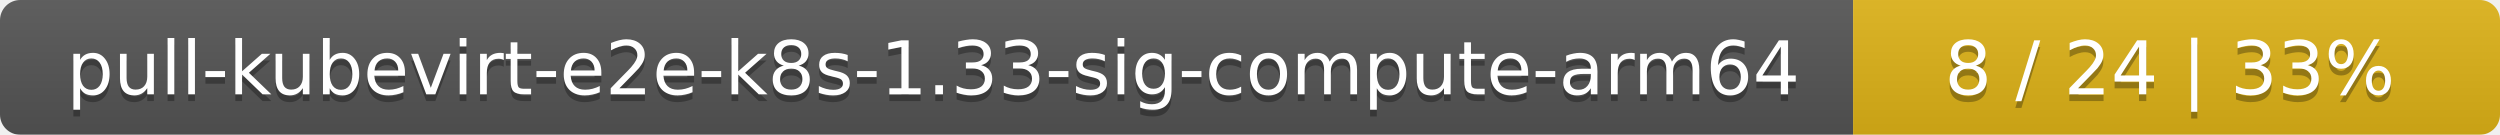
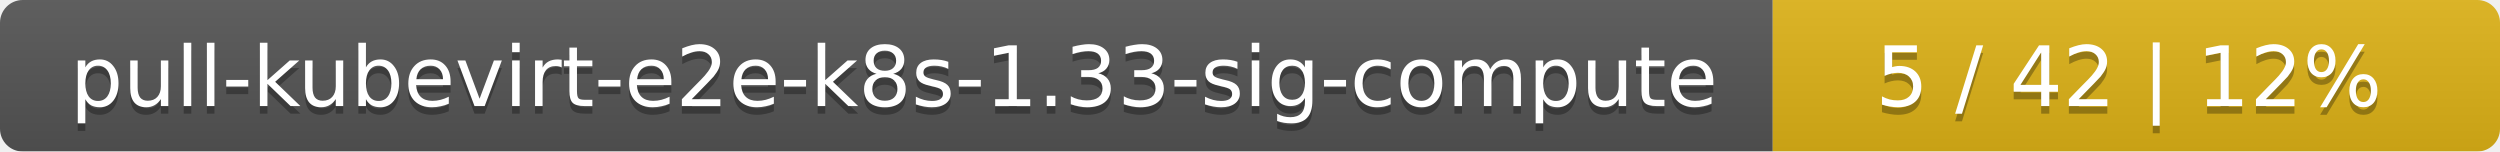
- <svg xmlns="http://www.w3.org/2000/svg" width="371" height="20">
+ <svg xmlns="http://www.w3.org/2000/svg" width="330" height="20">
  <linearGradient id="smooth" x2="0" y2="100%">
    <stop offset="0" stop-color="#bbb" stop-opacity=".1" />
    <stop offset="1" stop-opacity=".1" />
  </linearGradient>
  <mask id="round">
-     <rect width="371" height="20" rx="3" fill="#fff" />
+     <rect width="330" height="20" rx="3" fill="#fff" />
  </mask>
  <g mask="url(#round)">
-     <rect width="275" height="20" fill="#555" />
-     <rect x="275" width="96" height="20" fill="#dfb317" />
-     <rect width="371" height="20" fill="url(#smooth)" />
+     <rect width="234" height="20" fill="#555" />
+     <rect x="234" width="96" height="20" fill="#dfb317" />
+     <rect width="330" height="20" fill="url(#smooth)" />
  </g>
  <g fill="#fff" text-anchor="middle" font-family="DejaVu Sans,Verdana,Geneva,sans-serif" font-size="11">
-     <text x="138.5" y="15" fill="#010101" fill-opacity=".3">pull-kubevirt-e2e-k8s-1.33-sig-compute-arm64</text>
-     <text x="138.5" y="14">pull-kubevirt-e2e-k8s-1.33-sig-compute-arm64</text>
-     <text x="322" y="15" fill="#010101" fill-opacity=".3">8 / 24    |    33%</text>
-     <text x="322" y="14">8 / 24    |    33%</text>
+     <text x="118" y="15" fill="#010101" fill-opacity=".3">pull-kubevirt-e2e-k8s-1.33-sig-compute</text>
+     <text x="118" y="14">pull-kubevirt-e2e-k8s-1.33-sig-compute</text>
+     <text x="281" y="15" fill="#010101" fill-opacity=".3">5 / 42    |    12%</text>
+     <text x="281" y="14">5 / 42    |    12%</text>
  </g>
</svg>
